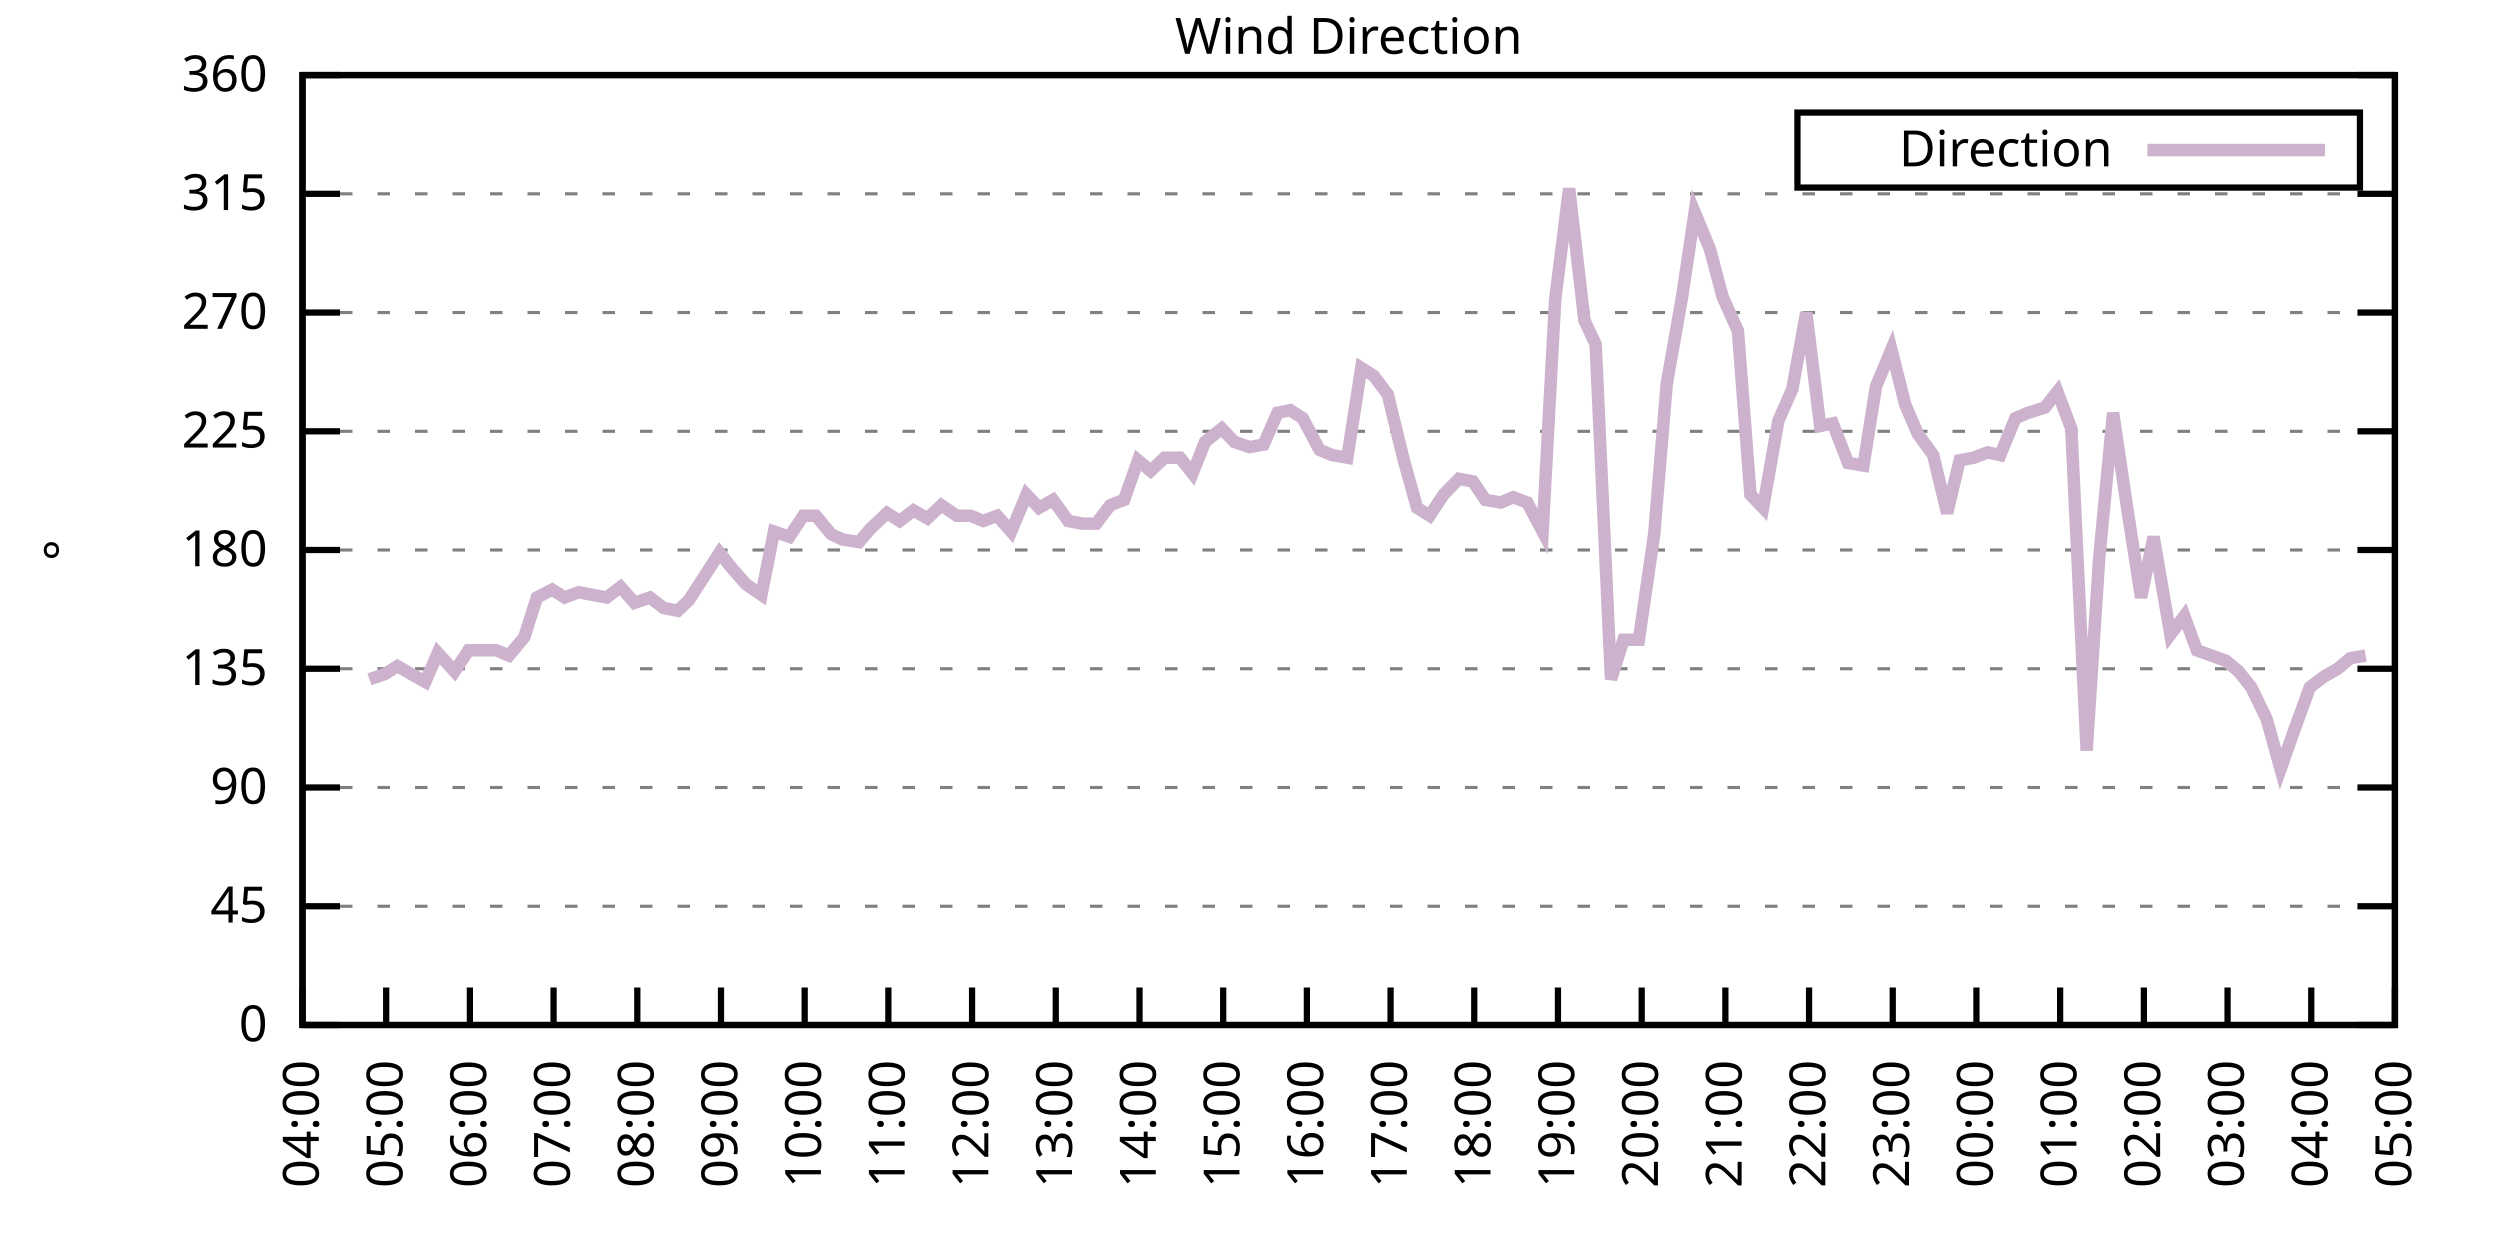
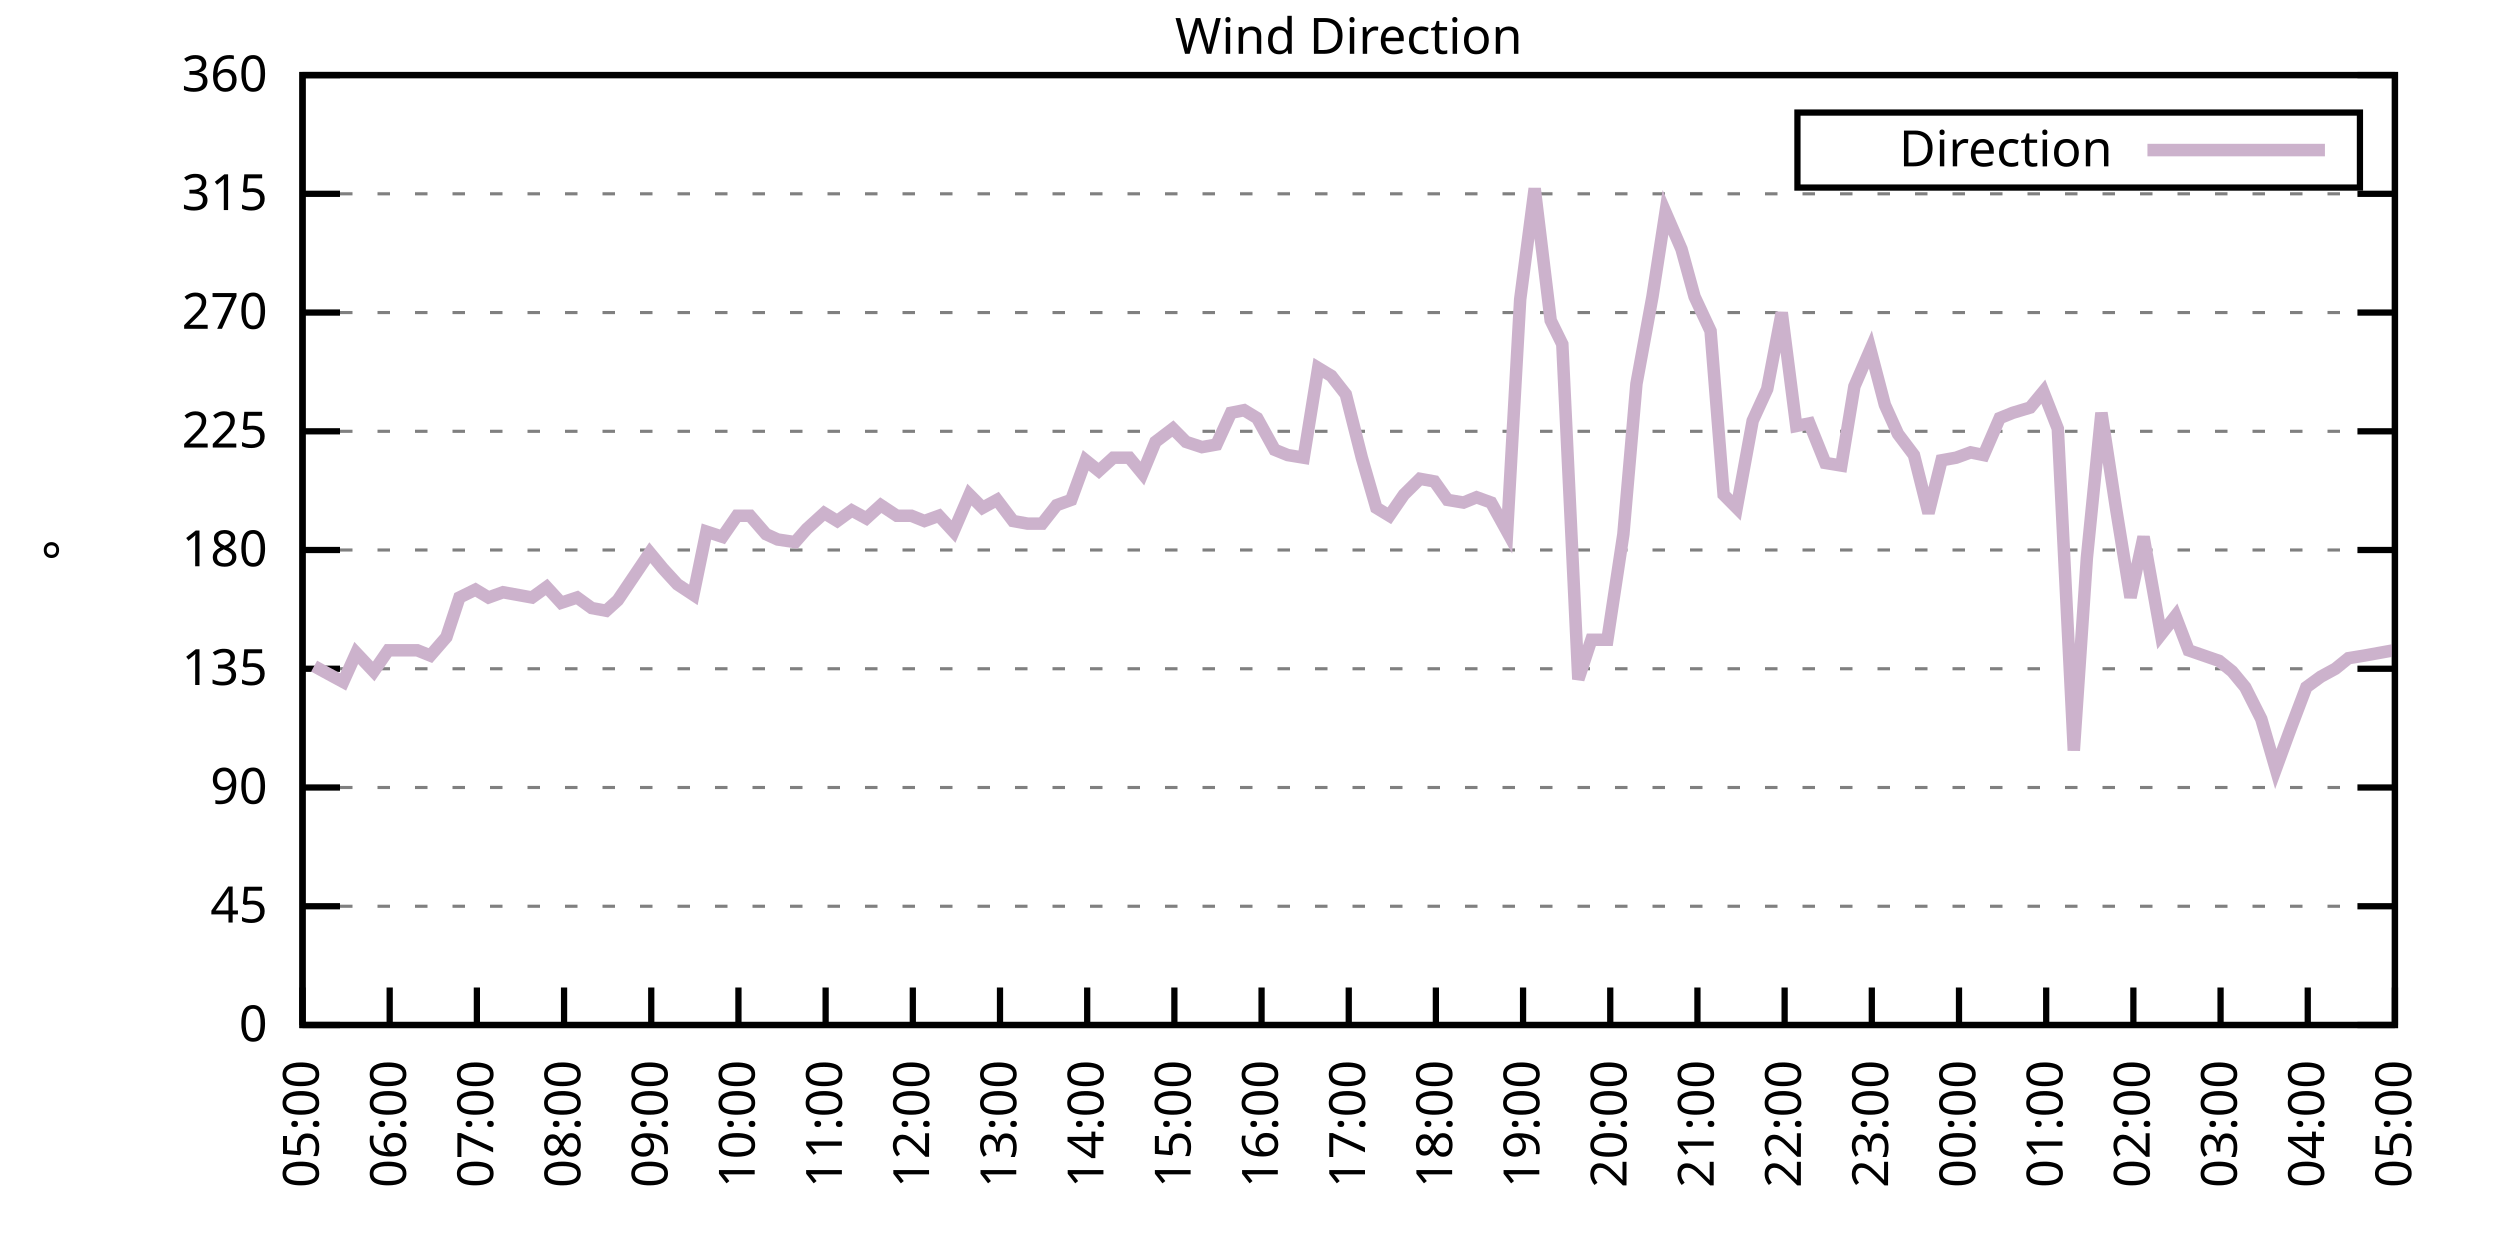
<svg xmlns="http://www.w3.org/2000/svg" xmlns:xlink="http://www.w3.org/1999/xlink" width="400" height="200" viewBox="0 0 400 200">
  <g id="gnuplot_canvas">
    <rect x="0" y="0" width="400" height="200" fill="none" />
    <defs>
      <circle id="gpDot" r="0.5" stroke-width="0.5" stroke="currentColor" />
      <path id="gpPt0" stroke-width="0.333" stroke="currentColor" d="M-1,0 h2 M0,-1 v2" />
      <path id="gpPt1" stroke-width="0.333" stroke="currentColor" d="M-1,-1 L1,1 M1,-1 L-1,1" />
      <path id="gpPt2" stroke-width="0.333" stroke="currentColor" d="M-1,0 L1,0 M0,-1 L0,1 M-1,-1 L1,1 M-1,1 L1,-1" />
      <rect id="gpPt3" stroke-width="0.333" stroke="currentColor" x="-1" y="-1" width="2" height="2" />
      <rect id="gpPt4" stroke-width="0.333" stroke="currentColor" fill="currentColor" x="-1" y="-1" width="2" height="2" />
      <circle id="gpPt5" stroke-width="0.333" stroke="currentColor" cx="0" cy="0" r="1" />
      <use xlink:href="#gpPt5" id="gpPt6" fill="currentColor" stroke="none" />
      <path id="gpPt7" stroke-width="0.333" stroke="currentColor" d="M0,-1.33 L-1.33,0.67 L1.33,0.67 z" />
      <use xlink:href="#gpPt7" id="gpPt8" fill="currentColor" stroke="none" />
      <use xlink:href="#gpPt7" id="gpPt9" stroke="currentColor" transform="rotate(180)" />
      <use xlink:href="#gpPt9" id="gpPt10" fill="currentColor" stroke="none" />
      <use xlink:href="#gpPt3" id="gpPt11" stroke="currentColor" transform="rotate(45)" />
      <use xlink:href="#gpPt11" id="gpPt12" fill="currentColor" stroke="none" />
      <path id="gpPt13" stroke-width="0.333" stroke="currentColor" d="M0,1.330 L1.265,0.411 L0.782,-1.067 L-0.782,-1.076 L-1.265,0.411 z" />
      <use xlink:href="#gpPt13" id="gpPt14" fill="currentColor" stroke="none" />
      <filter id="textbox" filterUnits="objectBoundingBox" x="0" y="0" height="1" width="1">
        <feFlood flood-color="white" flood-opacity="1" result="bgnd" />
        <feComposite in="SourceGraphic" in2="bgnd" operator="atop" />
      </filter>
      <filter id="greybox" filterUnits="objectBoundingBox" x="0" y="0" height="1" width="1">
        <feFlood flood-color="lightgrey" flood-opacity="1" result="grey" />
        <feComposite in="SourceGraphic" in2="grey" operator="atop" />
      </filter>
    </defs>
    <g fill="none" color="white" stroke="currentColor" stroke-width="1.00" stroke-linecap="butt" stroke-linejoin="miter">
</g>
    <g fill="none" color="black" stroke="currentColor" stroke-width="1.00" stroke-linecap="butt" stroke-linejoin="miter">
      <g stroke="none" shape-rendering="crispEdges">
        <polygon fill="rgb(255, 255, 255)" points="48.40,164.00 383.18,164.00 383.18,12.02 48.40,12.02 " />
      </g>
    </g>
    <g fill="none" color="black" stroke="currentColor" stroke-width="1.00" stroke-linecap="butt" stroke-linejoin="miter">
</g>
    <g fill="none" color="black" stroke="black" stroke-width="0.50" stroke-linecap="butt" stroke-linejoin="miter">
</g>
    <g fill="none" color="gray" stroke="currentColor" stroke-width="0.50" stroke-linecap="butt" stroke-linejoin="miter">
      <path stroke="gray" stroke-dasharray="2,4" class="gridline" d="M48.40,164.00 L383.19,164.00  " />
    </g>
    <g fill="none" color="gray" stroke="gray" stroke-width="1.00" stroke-linecap="butt" stroke-linejoin="miter">
</g>
    <g fill="none" color="black" stroke="currentColor" stroke-width="1.00" stroke-linecap="butt" stroke-linejoin="miter">
      <path stroke="black" d="M48.40,164.00 L54.40,164.00 M383.19,164.00 L377.19,164.00  " />
      <g transform="translate(42.80,166.60)" stroke="none" fill="black" font-family="Sans" font-size="8.00" text-anchor="end">
        <text>
          <tspan font-family="Sans"> 0</tspan>
        </text>
      </g>
    </g>
    <g fill="none" color="black" stroke="currentColor" stroke-width="1.00" stroke-linecap="butt" stroke-linejoin="miter">
</g>
    <g fill="none" color="black" stroke="black" stroke-width="0.50" stroke-linecap="butt" stroke-linejoin="miter">
</g>
    <g fill="none" color="gray" stroke="currentColor" stroke-width="0.50" stroke-linecap="butt" stroke-linejoin="miter">
      <path stroke="gray" stroke-dasharray="2,4" class="gridline" d="M48.40,145.00 L383.19,145.00  " />
    </g>
    <g fill="none" color="gray" stroke="gray" stroke-width="1.00" stroke-linecap="butt" stroke-linejoin="miter">
</g>
    <g fill="none" color="black" stroke="currentColor" stroke-width="1.00" stroke-linecap="butt" stroke-linejoin="miter">
      <path stroke="black" d="M48.40,145.00 L54.40,145.00 M383.19,145.00 L377.19,145.00  " />
      <g transform="translate(42.80,147.60)" stroke="none" fill="black" font-family="Sans" font-size="8.00" text-anchor="end">
        <text>
          <tspan font-family="Sans"> 45</tspan>
        </text>
      </g>
    </g>
    <g fill="none" color="black" stroke="currentColor" stroke-width="1.00" stroke-linecap="butt" stroke-linejoin="miter">
</g>
    <g fill="none" color="black" stroke="black" stroke-width="0.50" stroke-linecap="butt" stroke-linejoin="miter">
</g>
    <g fill="none" color="gray" stroke="currentColor" stroke-width="0.50" stroke-linecap="butt" stroke-linejoin="miter">
      <path stroke="gray" stroke-dasharray="2,4" class="gridline" d="M48.40,126.00 L383.19,126.00  " />
    </g>
    <g fill="none" color="gray" stroke="gray" stroke-width="1.00" stroke-linecap="butt" stroke-linejoin="miter">
</g>
    <g fill="none" color="black" stroke="currentColor" stroke-width="1.00" stroke-linecap="butt" stroke-linejoin="miter">
      <path stroke="black" d="M48.40,126.00 L54.40,126.00 M383.19,126.00 L377.19,126.00  " />
      <g transform="translate(42.80,128.60)" stroke="none" fill="black" font-family="Sans" font-size="8.00" text-anchor="end">
        <text>
          <tspan font-family="Sans"> 90</tspan>
        </text>
      </g>
    </g>
    <g fill="none" color="black" stroke="currentColor" stroke-width="1.00" stroke-linecap="butt" stroke-linejoin="miter">
</g>
    <g fill="none" color="black" stroke="black" stroke-width="0.50" stroke-linecap="butt" stroke-linejoin="miter">
</g>
    <g fill="none" color="gray" stroke="currentColor" stroke-width="0.50" stroke-linecap="butt" stroke-linejoin="miter">
      <path stroke="gray" stroke-dasharray="2,4" class="gridline" d="M48.40,107.00 L383.19,107.00  " />
    </g>
    <g fill="none" color="gray" stroke="gray" stroke-width="1.00" stroke-linecap="butt" stroke-linejoin="miter">
</g>
    <g fill="none" color="black" stroke="currentColor" stroke-width="1.00" stroke-linecap="butt" stroke-linejoin="miter">
      <path stroke="black" d="M48.40,107.00 L54.40,107.00 M383.19,107.00 L377.19,107.00  " />
      <g transform="translate(42.80,109.60)" stroke="none" fill="black" font-family="Sans" font-size="8.00" text-anchor="end">
        <text>
          <tspan font-family="Sans"> 135</tspan>
        </text>
      </g>
    </g>
    <g fill="none" color="black" stroke="currentColor" stroke-width="1.00" stroke-linecap="butt" stroke-linejoin="miter">
</g>
    <g fill="none" color="black" stroke="black" stroke-width="0.50" stroke-linecap="butt" stroke-linejoin="miter">
</g>
    <g fill="none" color="gray" stroke="currentColor" stroke-width="0.50" stroke-linecap="butt" stroke-linejoin="miter">
      <path stroke="gray" stroke-dasharray="2,4" class="gridline" d="M48.40,88.00 L383.19,88.00  " />
    </g>
    <g fill="none" color="gray" stroke="gray" stroke-width="1.00" stroke-linecap="butt" stroke-linejoin="miter">
</g>
    <g fill="none" color="black" stroke="currentColor" stroke-width="1.00" stroke-linecap="butt" stroke-linejoin="miter">
      <path stroke="black" d="M48.40,88.00 L54.40,88.00 M383.19,88.00 L377.19,88.00  " />
      <g transform="translate(42.80,90.60)" stroke="none" fill="black" font-family="Sans" font-size="8.00" text-anchor="end">
        <text>
          <tspan font-family="Sans"> 180</tspan>
        </text>
      </g>
    </g>
    <g fill="none" color="black" stroke="currentColor" stroke-width="1.00" stroke-linecap="butt" stroke-linejoin="miter">
</g>
    <g fill="none" color="black" stroke="black" stroke-width="0.50" stroke-linecap="butt" stroke-linejoin="miter">
</g>
    <g fill="none" color="gray" stroke="currentColor" stroke-width="0.50" stroke-linecap="butt" stroke-linejoin="miter">
      <path stroke="gray" stroke-dasharray="2,4" class="gridline" d="M48.40,69.01 L383.19,69.01  " />
    </g>
    <g fill="none" color="gray" stroke="gray" stroke-width="1.00" stroke-linecap="butt" stroke-linejoin="miter">
</g>
    <g fill="none" color="black" stroke="currentColor" stroke-width="1.00" stroke-linecap="butt" stroke-linejoin="miter">
      <path stroke="black" d="M48.40,69.01 L54.40,69.01 M383.19,69.01 L377.19,69.01  " />
      <g transform="translate(42.80,71.61)" stroke="none" fill="black" font-family="Sans" font-size="8.00" text-anchor="end">
        <text>
          <tspan font-family="Sans"> 225</tspan>
        </text>
      </g>
    </g>
    <g fill="none" color="black" stroke="currentColor" stroke-width="1.00" stroke-linecap="butt" stroke-linejoin="miter">
</g>
    <g fill="none" color="black" stroke="black" stroke-width="0.50" stroke-linecap="butt" stroke-linejoin="miter">
</g>
    <g fill="none" color="gray" stroke="currentColor" stroke-width="0.50" stroke-linecap="butt" stroke-linejoin="miter">
      <path stroke="gray" stroke-dasharray="2,4" class="gridline" d="M48.40,50.01 L383.19,50.01  " />
    </g>
    <g fill="none" color="gray" stroke="gray" stroke-width="1.00" stroke-linecap="butt" stroke-linejoin="miter">
</g>
    <g fill="none" color="black" stroke="currentColor" stroke-width="1.00" stroke-linecap="butt" stroke-linejoin="miter">
      <path stroke="black" d="M48.40,50.01 L54.40,50.01 M383.19,50.01 L377.19,50.01  " />
      <g transform="translate(42.80,52.61)" stroke="none" fill="black" font-family="Sans" font-size="8.00" text-anchor="end">
        <text>
          <tspan font-family="Sans"> 270</tspan>
        </text>
      </g>
    </g>
    <g fill="none" color="black" stroke="currentColor" stroke-width="1.00" stroke-linecap="butt" stroke-linejoin="miter">
</g>
    <g fill="none" color="black" stroke="black" stroke-width="0.50" stroke-linecap="butt" stroke-linejoin="miter">
</g>
    <g fill="none" color="gray" stroke="currentColor" stroke-width="0.50" stroke-linecap="butt" stroke-linejoin="miter">
      <path stroke="gray" stroke-dasharray="2,4" class="gridline" d="M48.40,31.01 L383.19,31.01  " />
    </g>
    <g fill="none" color="gray" stroke="gray" stroke-width="1.00" stroke-linecap="butt" stroke-linejoin="miter">
</g>
    <g fill="none" color="black" stroke="currentColor" stroke-width="1.00" stroke-linecap="butt" stroke-linejoin="miter">
      <path stroke="black" d="M48.40,31.01 L54.40,31.01 M383.19,31.01 L377.19,31.01  " />
      <g transform="translate(42.80,33.61)" stroke="none" fill="black" font-family="Sans" font-size="8.00" text-anchor="end">
        <text>
          <tspan font-family="Sans"> 315</tspan>
        </text>
      </g>
    </g>
    <g fill="none" color="black" stroke="currentColor" stroke-width="1.00" stroke-linecap="butt" stroke-linejoin="miter">
</g>
    <g fill="none" color="black" stroke="black" stroke-width="0.50" stroke-linecap="butt" stroke-linejoin="miter">
</g>
    <g fill="none" color="gray" stroke="currentColor" stroke-width="0.50" stroke-linecap="butt" stroke-linejoin="miter">
      <path stroke="gray" stroke-dasharray="2,4" class="gridline" d="M48.40,12.01 L383.19,12.01  " />
    </g>
    <g fill="none" color="gray" stroke="gray" stroke-width="1.00" stroke-linecap="butt" stroke-linejoin="miter">
</g>
    <g fill="none" color="black" stroke="currentColor" stroke-width="1.00" stroke-linecap="butt" stroke-linejoin="miter">
      <path stroke="black" d="M48.40,12.01 L54.40,12.01 M383.19,12.01 L377.19,12.01  " />
      <g transform="translate(42.80,14.61)" stroke="none" fill="black" font-family="Sans" font-size="8.00" text-anchor="end">
        <text>
          <tspan font-family="Sans"> 360</tspan>
        </text>
      </g>
    </g>
    <g fill="none" color="black" stroke="currentColor" stroke-width="1.00" stroke-linecap="butt" stroke-linejoin="miter">
      <path stroke="black" d="M48.40,164.00 L48.40,158.00  " />
      <g transform="translate(51.00,169.60) rotate(270.00)" stroke="none" fill="black" font-family="Sans" font-size="8.00" text-anchor="end">
        <text>
-           <tspan font-family="Sans">04:00</tspan>
-         </text>
-       </g>
-     </g>
-     <g fill="none" color="black" stroke="currentColor" stroke-width="1.00" stroke-linecap="butt" stroke-linejoin="miter">
-       <path stroke="black" d="M61.79,164.00 L61.79,158.00  " />
-       <g transform="translate(64.39,169.60) rotate(270.00)" stroke="none" fill="black" font-family="Sans" font-size="8.00" text-anchor="end">
-         <text>
          <tspan font-family="Sans">05:00</tspan>
        </text>
      </g>
    </g>
    <g fill="none" color="black" stroke="currentColor" stroke-width="1.00" stroke-linecap="butt" stroke-linejoin="miter">
-       <path stroke="black" d="M75.18,164.00 L75.18,158.00  " />
-       <g transform="translate(77.78,169.60) rotate(270.00)" stroke="none" fill="black" font-family="Sans" font-size="8.00" text-anchor="end">
+       <path stroke="black" d="M62.35,164.00 L62.35,158.00  " />
+       <g transform="translate(64.95,169.60) rotate(270.00)" stroke="none" fill="black" font-family="Sans" font-size="8.00" text-anchor="end">
        <text>
          <tspan font-family="Sans">06:00</tspan>
        </text>
      </g>
    </g>
    <g fill="none" color="black" stroke="currentColor" stroke-width="1.00" stroke-linecap="butt" stroke-linejoin="miter">
-       <path stroke="black" d="M88.57,164.00 L88.57,158.00  " />
-       <g transform="translate(91.17,169.60) rotate(270.00)" stroke="none" fill="black" font-family="Sans" font-size="8.00" text-anchor="end">
+       <path stroke="black" d="M76.30,164.00 L76.30,158.00  " />
+       <g transform="translate(78.90,169.60) rotate(270.00)" stroke="none" fill="black" font-family="Sans" font-size="8.00" text-anchor="end">
        <text>
          <tspan font-family="Sans">07:00</tspan>
        </text>
      </g>
    </g>
    <g fill="none" color="black" stroke="currentColor" stroke-width="1.00" stroke-linecap="butt" stroke-linejoin="miter">
-       <path stroke="black" d="M101.97,164.00 L101.97,158.00  " />
-       <g transform="translate(104.57,169.60) rotate(270.00)" stroke="none" fill="black" font-family="Sans" font-size="8.00" text-anchor="end">
+       <path stroke="black" d="M90.25,164.00 L90.25,158.00  " />
+       <g transform="translate(92.85,169.60) rotate(270.00)" stroke="none" fill="black" font-family="Sans" font-size="8.00" text-anchor="end">
        <text>
          <tspan font-family="Sans">08:00</tspan>
        </text>
      </g>
    </g>
    <g fill="none" color="black" stroke="currentColor" stroke-width="1.00" stroke-linecap="butt" stroke-linejoin="miter">
-       <path stroke="black" d="M115.36,164.00 L115.36,158.00  " />
-       <g transform="translate(117.96,169.60) rotate(270.00)" stroke="none" fill="black" font-family="Sans" font-size="8.00" text-anchor="end">
+       <path stroke="black" d="M104.20,164.00 L104.20,158.00  " />
+       <g transform="translate(106.80,169.60) rotate(270.00)" stroke="none" fill="black" font-family="Sans" font-size="8.00" text-anchor="end">
        <text>
          <tspan font-family="Sans">09:00</tspan>
        </text>
      </g>
    </g>
    <g fill="none" color="black" stroke="currentColor" stroke-width="1.00" stroke-linecap="butt" stroke-linejoin="miter">
-       <path stroke="black" d="M128.75,164.00 L128.75,158.00  " />
-       <g transform="translate(131.35,169.60) rotate(270.00)" stroke="none" fill="black" font-family="Sans" font-size="8.00" text-anchor="end">
+       <path stroke="black" d="M118.15,164.00 L118.15,158.00  " />
+       <g transform="translate(120.75,169.60) rotate(270.00)" stroke="none" fill="black" font-family="Sans" font-size="8.00" text-anchor="end">
        <text>
          <tspan font-family="Sans">10:00</tspan>
        </text>
      </g>
    </g>
    <g fill="none" color="black" stroke="currentColor" stroke-width="1.00" stroke-linecap="butt" stroke-linejoin="miter">
-       <path stroke="black" d="M142.14,164.00 L142.14,158.00  " />
-       <g transform="translate(144.74,169.60) rotate(270.00)" stroke="none" fill="black" font-family="Sans" font-size="8.00" text-anchor="end">
+       <path stroke="black" d="M132.10,164.00 L132.10,158.00  " />
+       <g transform="translate(134.70,169.60) rotate(270.00)" stroke="none" fill="black" font-family="Sans" font-size="8.00" text-anchor="end">
        <text>
          <tspan font-family="Sans">11:00</tspan>
        </text>
      </g>
    </g>
    <g fill="none" color="black" stroke="currentColor" stroke-width="1.00" stroke-linecap="butt" stroke-linejoin="miter">
-       <path stroke="black" d="M155.53,164.00 L155.53,158.00  " />
-       <g transform="translate(158.13,169.60) rotate(270.00)" stroke="none" fill="black" font-family="Sans" font-size="8.00" text-anchor="end">
+       <path stroke="black" d="M146.05,164.00 L146.05,158.00  " />
+       <g transform="translate(148.65,169.60) rotate(270.00)" stroke="none" fill="black" font-family="Sans" font-size="8.00" text-anchor="end">
        <text>
          <tspan font-family="Sans">12:00</tspan>
        </text>
      </g>
    </g>
    <g fill="none" color="black" stroke="currentColor" stroke-width="1.00" stroke-linecap="butt" stroke-linejoin="miter">
-       <path stroke="black" d="M168.92,164.00 L168.92,158.00  " />
-       <g transform="translate(171.52,169.60) rotate(270.00)" stroke="none" fill="black" font-family="Sans" font-size="8.00" text-anchor="end">
+       <path stroke="black" d="M160.00,164.00 L160.00,158.00  " />
+       <g transform="translate(162.60,169.60) rotate(270.00)" stroke="none" fill="black" font-family="Sans" font-size="8.00" text-anchor="end">
        <text>
          <tspan font-family="Sans">13:00</tspan>
        </text>
      </g>
    </g>
    <g fill="none" color="black" stroke="currentColor" stroke-width="1.00" stroke-linecap="butt" stroke-linejoin="miter">
-       <path stroke="black" d="M182.32,164.00 L182.32,158.00  " />
-       <g transform="translate(184.92,169.60) rotate(270.00)" stroke="none" fill="black" font-family="Sans" font-size="8.00" text-anchor="end">
+       <path stroke="black" d="M173.95,164.00 L173.95,158.00  " />
+       <g transform="translate(176.55,169.60) rotate(270.00)" stroke="none" fill="black" font-family="Sans" font-size="8.00" text-anchor="end">
        <text>
          <tspan font-family="Sans">14:00</tspan>
        </text>
      </g>
    </g>
    <g fill="none" color="black" stroke="currentColor" stroke-width="1.00" stroke-linecap="butt" stroke-linejoin="miter">
-       <path stroke="black" d="M195.71,164.00 L195.71,158.00  " />
-       <g transform="translate(198.31,169.60) rotate(270.00)" stroke="none" fill="black" font-family="Sans" font-size="8.00" text-anchor="end">
+       <path stroke="black" d="M187.90,164.00 L187.90,158.00  " />
+       <g transform="translate(190.50,169.60) rotate(270.00)" stroke="none" fill="black" font-family="Sans" font-size="8.00" text-anchor="end">
        <text>
          <tspan font-family="Sans">15:00</tspan>
        </text>
      </g>
    </g>
    <g fill="none" color="black" stroke="currentColor" stroke-width="1.00" stroke-linecap="butt" stroke-linejoin="miter">
-       <path stroke="black" d="M209.10,164.00 L209.10,158.00  " />
-       <g transform="translate(211.70,169.60) rotate(270.00)" stroke="none" fill="black" font-family="Sans" font-size="8.00" text-anchor="end">
+       <path stroke="black" d="M201.85,164.00 L201.85,158.00  " />
+       <g transform="translate(204.45,169.60) rotate(270.00)" stroke="none" fill="black" font-family="Sans" font-size="8.00" text-anchor="end">
        <text>
          <tspan font-family="Sans">16:00</tspan>
        </text>
      </g>
    </g>
    <g fill="none" color="black" stroke="currentColor" stroke-width="1.00" stroke-linecap="butt" stroke-linejoin="miter">
-       <path stroke="black" d="M222.49,164.00 L222.49,158.00  " />
-       <g transform="translate(225.09,169.60) rotate(270.00)" stroke="none" fill="black" font-family="Sans" font-size="8.00" text-anchor="end">
+       <path stroke="black" d="M215.80,164.00 L215.80,158.00  " />
+       <g transform="translate(218.40,169.60) rotate(270.00)" stroke="none" fill="black" font-family="Sans" font-size="8.00" text-anchor="end">
        <text>
          <tspan font-family="Sans">17:00</tspan>
        </text>
      </g>
    </g>
    <g fill="none" color="black" stroke="currentColor" stroke-width="1.00" stroke-linecap="butt" stroke-linejoin="miter">
-       <path stroke="black" d="M235.88,164.00 L235.88,158.00  " />
-       <g transform="translate(238.48,169.60) rotate(270.00)" stroke="none" fill="black" font-family="Sans" font-size="8.00" text-anchor="end">
+       <path stroke="black" d="M229.74,164.00 L229.74,158.00  " />
+       <g transform="translate(232.34,169.60) rotate(270.00)" stroke="none" fill="black" font-family="Sans" font-size="8.00" text-anchor="end">
        <text>
          <tspan font-family="Sans">18:00</tspan>
        </text>
      </g>
    </g>
    <g fill="none" color="black" stroke="currentColor" stroke-width="1.00" stroke-linecap="butt" stroke-linejoin="miter">
-       <path stroke="black" d="M249.27,164.00 L249.27,158.00  " />
-       <g transform="translate(251.87,169.60) rotate(270.00)" stroke="none" fill="black" font-family="Sans" font-size="8.00" text-anchor="end">
+       <path stroke="black" d="M243.69,164.00 L243.69,158.00  " />
+       <g transform="translate(246.29,169.60) rotate(270.00)" stroke="none" fill="black" font-family="Sans" font-size="8.00" text-anchor="end">
        <text>
          <tspan font-family="Sans">19:00</tspan>
        </text>
      </g>
    </g>
    <g fill="none" color="black" stroke="currentColor" stroke-width="1.00" stroke-linecap="butt" stroke-linejoin="miter">
-       <path stroke="black" d="M262.67,164.00 L262.67,158.00  " />
-       <g transform="translate(265.27,169.60) rotate(270.00)" stroke="none" fill="black" font-family="Sans" font-size="8.00" text-anchor="end">
+       <path stroke="black" d="M257.64,164.00 L257.64,158.00  " />
+       <g transform="translate(260.24,169.60) rotate(270.00)" stroke="none" fill="black" font-family="Sans" font-size="8.00" text-anchor="end">
        <text>
          <tspan font-family="Sans">20:00</tspan>
        </text>
      </g>
    </g>
    <g fill="none" color="black" stroke="currentColor" stroke-width="1.00" stroke-linecap="butt" stroke-linejoin="miter">
-       <path stroke="black" d="M276.06,164.00 L276.06,158.00  " />
-       <g transform="translate(278.66,169.60) rotate(270.00)" stroke="none" fill="black" font-family="Sans" font-size="8.00" text-anchor="end">
+       <path stroke="black" d="M271.59,164.00 L271.59,158.00  " />
+       <g transform="translate(274.19,169.60) rotate(270.00)" stroke="none" fill="black" font-family="Sans" font-size="8.00" text-anchor="end">
        <text>
          <tspan font-family="Sans">21:00</tspan>
        </text>
      </g>
    </g>
    <g fill="none" color="black" stroke="currentColor" stroke-width="1.00" stroke-linecap="butt" stroke-linejoin="miter">
-       <path stroke="black" d="M289.45,164.00 L289.45,158.00  " />
-       <g transform="translate(292.05,169.60) rotate(270.00)" stroke="none" fill="black" font-family="Sans" font-size="8.00" text-anchor="end">
+       <path stroke="black" d="M285.54,164.00 L285.54,158.00  " />
+       <g transform="translate(288.14,169.60) rotate(270.00)" stroke="none" fill="black" font-family="Sans" font-size="8.00" text-anchor="end">
        <text>
          <tspan font-family="Sans">22:00</tspan>
        </text>
      </g>
    </g>
    <g fill="none" color="black" stroke="currentColor" stroke-width="1.00" stroke-linecap="butt" stroke-linejoin="miter">
-       <path stroke="black" d="M302.84,164.00 L302.84,158.00  " />
-       <g transform="translate(305.44,169.60) rotate(270.00)" stroke="none" fill="black" font-family="Sans" font-size="8.00" text-anchor="end">
+       <path stroke="black" d="M299.49,164.00 L299.49,158.00  " />
+       <g transform="translate(302.09,169.60) rotate(270.00)" stroke="none" fill="black" font-family="Sans" font-size="8.00" text-anchor="end">
        <text>
          <tspan font-family="Sans">23:00</tspan>
        </text>
      </g>
    </g>
    <g fill="none" color="black" stroke="currentColor" stroke-width="1.00" stroke-linecap="butt" stroke-linejoin="miter">
-       <path stroke="black" d="M316.23,164.00 L316.23,158.00  " />
-       <g transform="translate(318.83,169.60) rotate(270.00)" stroke="none" fill="black" font-family="Sans" font-size="8.00" text-anchor="end">
+       <path stroke="black" d="M313.44,164.00 L313.44,158.00  " />
+       <g transform="translate(316.04,169.60) rotate(270.00)" stroke="none" fill="black" font-family="Sans" font-size="8.00" text-anchor="end">
        <text>
          <tspan font-family="Sans">00:00</tspan>
        </text>
      </g>
    </g>
    <g fill="none" color="black" stroke="currentColor" stroke-width="1.00" stroke-linecap="butt" stroke-linejoin="miter">
-       <path stroke="black" d="M329.62,164.00 L329.62,158.00  " />
-       <g transform="translate(332.22,169.60) rotate(270.00)" stroke="none" fill="black" font-family="Sans" font-size="8.00" text-anchor="end">
+       <path stroke="black" d="M327.39,164.00 L327.39,158.00  " />
+       <g transform="translate(329.99,169.60) rotate(270.00)" stroke="none" fill="black" font-family="Sans" font-size="8.00" text-anchor="end">
        <text>
          <tspan font-family="Sans">01:00</tspan>
        </text>
      </g>
    </g>
    <g fill="none" color="black" stroke="currentColor" stroke-width="1.00" stroke-linecap="butt" stroke-linejoin="miter">
-       <path stroke="black" d="M343.02,164.00 L343.02,158.00  " />
-       <g transform="translate(345.62,169.60) rotate(270.00)" stroke="none" fill="black" font-family="Sans" font-size="8.00" text-anchor="end">
+       <path stroke="black" d="M341.34,164.00 L341.34,158.00  " />
+       <g transform="translate(343.94,169.60) rotate(270.00)" stroke="none" fill="black" font-family="Sans" font-size="8.00" text-anchor="end">
        <text>
          <tspan font-family="Sans">02:00</tspan>
        </text>
      </g>
    </g>
    <g fill="none" color="black" stroke="currentColor" stroke-width="1.00" stroke-linecap="butt" stroke-linejoin="miter">
-       <path stroke="black" d="M356.41,164.00 L356.41,158.00  " />
-       <g transform="translate(359.01,169.60) rotate(270.00)" stroke="none" fill="black" font-family="Sans" font-size="8.00" text-anchor="end">
+       <path stroke="black" d="M355.29,164.00 L355.29,158.00  " />
+       <g transform="translate(357.89,169.60) rotate(270.00)" stroke="none" fill="black" font-family="Sans" font-size="8.00" text-anchor="end">
        <text>
          <tspan font-family="Sans">03:00</tspan>
        </text>
      </g>
    </g>
    <g fill="none" color="black" stroke="currentColor" stroke-width="1.00" stroke-linecap="butt" stroke-linejoin="miter">
-       <path stroke="black" d="M369.80,164.00 L369.80,158.00  " />
-       <g transform="translate(372.40,169.60) rotate(270.00)" stroke="none" fill="black" font-family="Sans" font-size="8.00" text-anchor="end">
+       <path stroke="black" d="M369.24,164.00 L369.24,158.00  " />
+       <g transform="translate(371.84,169.60) rotate(270.00)" stroke="none" fill="black" font-family="Sans" font-size="8.00" text-anchor="end">
        <text>
          <tspan font-family="Sans">04:00</tspan>
        </text>
      </g>
    </g>
    <g fill="none" color="black" stroke="currentColor" stroke-width="1.00" stroke-linecap="butt" stroke-linejoin="miter">
      <path stroke="black" d="M383.19,164.00 L383.19,158.00  " />
      <g transform="translate(385.79,169.60) rotate(270.00)" stroke="none" fill="black" font-family="Sans" font-size="8.00" text-anchor="end">
        <text>
          <tspan font-family="Sans">05:00</tspan>
        </text>
      </g>
    </g>
    <g fill="none" color="black" stroke="currentColor" stroke-width="1.00" stroke-linecap="butt" stroke-linejoin="miter">
</g>
    <g fill="none" color="black" stroke="currentColor" stroke-width="1.00" stroke-linecap="butt" stroke-linejoin="miter">
      <path stroke="black" d="M48.40,12.01 L48.40,164.00 L383.19,164.00 L383.19,12.01 L48.40,12.01 Z  " />
    </g>
    <g fill="none" color="black" stroke="currentColor" stroke-width="1.00" stroke-linecap="butt" stroke-linejoin="miter">
</g>
    <g fill="none" color="black" stroke="currentColor" stroke-width="1.00" stroke-linecap="butt" stroke-linejoin="miter">
      <path stroke="black" d="M287.59,30.01 L287.59,18.01 L377.59,18.01 L377.59,30.01 L287.59,30.01 Z  " />
    </g>
    <g id="Wind_direction_plot_1">
      <g fill="none" color="white" stroke="black" stroke-width="2.00" stroke-linecap="butt" stroke-linejoin="miter">
</g>
      <g fill="none" color="black" stroke="currentColor" stroke-width="2.00" stroke-linecap="butt" stroke-linejoin="miter">
        <g transform="translate(337.99,26.61)" stroke="none" fill="black" font-family="Sans" font-size="8.00" text-anchor="end">
          <text>
            <tspan font-family="Sans">Direction</tspan>
          </text>
        </g>
      </g>
      <g fill="none" color="black" stroke="currentColor" stroke-width="2.00" stroke-linecap="butt" stroke-linejoin="miter">
-         <path stroke="rgb(204, 178, 204)" d="M343.59,24.01 L371.99,24.01 M59.11,108.69 L61.57,107.85 L63.58,106.58 L65.81,107.85 L68.04,109.11 L70.05,104.47   L72.73,107.43 L74.96,104.05 L76.97,104.05 L79.42,104.05 L81.43,104.89 L83.89,101.94 L85.90,95.60 L88.35,94.34   L90.36,95.60 L92.59,94.76 L97.06,95.60 L99.29,93.92 L101.52,96.45 L103.98,95.60 L106.21,97.29 L108.44,97.72   L110.22,96.03 L115.13,88.43 L117.14,90.96 L119.38,93.49 L121.83,95.18 L123.84,85.05 L126.29,85.89 L128.53,82.52   L130.54,82.52 L132.99,85.47 L134.78,86.32 L137.45,86.74 L139.24,84.63 L141.92,82.09 L143.93,83.36 L146.16,81.67   L148.39,82.94 L150.62,80.83 L153.08,82.52 L155.31,82.52 L157.32,83.36 L159.55,82.52 L161.78,85.05 L164.24,79.14   L166.25,81.25 L168.48,79.98 L170.93,83.36 L173.17,83.78 L175.40,83.78 L177.63,80.83 L179.86,79.98 L182.09,73.65   L184.10,75.34 L186.33,73.23 L188.79,73.23 L190.80,75.76 L192.81,70.70 L195.48,68.58 L197.49,70.70 L199.95,71.54   L202.18,71.12 L204.41,66.05 L206.42,65.63 L208.43,66.90 L211.11,71.96 L213.12,72.81 L215.57,73.23 L217.80,58.87   L219.81,60.14 L222.04,63.10 L224.50,73.23 L226.73,81.25 L228.74,82.52 L230.97,79.14 L233.43,76.61 L235.66,77.03   L237.67,79.98 L240.12,80.41 L242.13,79.56 L244.36,80.41 L246.82,85.05 L248.83,47.90 L251.06,30.16 L253.51,51.27   L255.30,55.07 L257.76,108.69 L259.76,102.36 L262.22,102.36 L264.67,85.47 L266.68,61.41 L269.14,47.47 L271.15,33.96   L273.60,39.87 L275.61,47.47 L278.07,52.96 L280.07,79.14 L282.08,81.25 L284.54,67.32 L286.77,62.25 L289.00,50.01   L291.23,68.16 L293.24,67.74 L295.70,74.07 L298.15,74.49 L300.16,61.83 L302.62,55.92 L304.85,64.78 L306.86,69.43   L309.31,72.81 L311.54,82.09 L313.55,73.65 L315.79,73.23 L318.02,72.38 L320.03,72.81 L322.48,66.90 L324.49,66.05   L327.17,65.21 L329.18,62.67 L331.41,68.58 L333.86,120.09 L335.87,89.27 L338.10,66.05 L340.34,81.25 L342.57,95.60   L344.58,85.89 L347.26,101.52 L349.49,98.56 L351.50,104.05 L356.18,105.74 L358.19,107.43 L360.20,109.96 L362.66,115.03   L364.89,123.05 L367.12,116.71 L369.58,109.96 L371.81,108.27 L374.04,107.00 L376.05,105.31 L378.50,104.89  " />
+         <path stroke="rgb(204, 178, 204)" d="M343.59,24.01 L371.99,24.01 M50.26,106.58 L52.58,107.85 L54.91,109.11 L57.00,104.47 L59.79,107.43 L62.12,104.05   L64.21,104.05 L66.77,104.05 L68.86,104.89 L71.42,101.94 L73.51,95.60 L76.07,94.34 L78.16,95.60 L80.48,94.76   L85.13,95.60 L87.46,93.92 L89.78,96.45 L92.34,95.60 L94.67,97.29 L96.99,97.72 L98.85,96.03 L103.97,88.43   L106.06,90.96 L108.38,93.49 L110.94,95.18 L113.03,85.05 L115.59,85.89 L117.92,82.52 L120.01,82.52 L122.57,85.47   L124.43,86.32 L127.22,86.74 L129.08,84.63 L131.87,82.09 L133.96,83.36 L136.28,81.67 L138.61,82.94 L140.93,80.83   L143.49,82.52 L145.81,82.52 L147.91,83.36 L150.23,82.52 L152.56,85.05 L155.11,79.14 L157.21,81.25 L159.53,79.98   L162.09,83.36 L164.41,83.78 L166.74,83.78 L169.06,80.83 L171.39,79.98 L173.71,73.65 L175.81,75.34 L178.13,73.23   L180.69,73.23 L182.78,75.76 L184.87,70.70 L187.66,68.58 L189.76,70.70 L192.31,71.54 L194.64,71.12 L196.96,66.05   L199.06,65.63 L201.15,66.90 L203.94,71.96 L206.03,72.81 L208.59,73.23 L210.91,58.87 L213.01,60.14 L215.33,63.10   L217.89,73.23 L220.21,81.25 L222.30,82.52 L224.63,79.14 L227.19,76.61 L229.51,77.03 L231.60,79.98 L234.16,80.41   L236.25,79.56 L238.58,80.41 L241.14,85.05 L243.23,47.90 L245.55,30.16 L248.11,51.27 L249.97,55.07 L252.53,108.69   L254.62,102.36 L257.18,102.36 L259.74,85.47 L261.83,61.41 L264.39,47.47 L266.48,33.96 L269.04,39.87 L271.13,47.47   L273.69,52.96 L275.78,79.14 L277.87,81.25 L280.43,67.32 L282.75,62.25 L285.08,50.01 L287.40,68.16 L289.50,67.74   L292.05,74.07 L294.61,74.49 L296.70,61.83 L299.26,55.92 L301.58,64.78 L303.68,69.43 L306.23,72.81 L308.56,82.09   L310.65,73.65 L312.98,73.23 L315.30,72.38 L317.39,72.81 L319.95,66.90 L322.04,66.05 L324.83,65.21 L326.93,62.67   L329.25,68.58 L331.81,120.09 L333.90,89.27 L336.23,66.05 L338.55,81.25 L340.88,95.60 L342.97,85.89 L345.76,101.52   L348.08,98.56 L350.18,104.05 L355.06,105.74 L357.15,107.43 L359.24,109.96 L361.80,115.03 L364.13,123.05 L366.45,116.71   L369.01,109.96 L371.33,108.27 L373.66,107.00 L375.75,105.31 L378.31,104.89 L380.63,104.47 L382.96,104.05  " />
      </g>
    </g>
    <g fill="none" color="black" stroke="currentColor" stroke-width="2.00" stroke-linecap="butt" stroke-linejoin="miter">
</g>
    <g fill="none" color="black" stroke="black" stroke-width="1.00" stroke-linecap="butt" stroke-linejoin="miter">
</g>
    <g fill="none" color="black" stroke="currentColor" stroke-width="1.00" stroke-linecap="butt" stroke-linejoin="miter">
      <path stroke="black" d="M48.40,12.01 L48.40,164.00 L383.19,164.00 L383.19,12.01 L48.40,12.01 Z  " />
      <g transform="translate(12.80,88.01) rotate(270.00)" stroke="none" fill="black" font-family="Sans" font-size="8.00" text-anchor="middle">
        <text>
          <tspan font-family="Sans">°</tspan>
        </text>
      </g>
    </g>
    <g fill="none" color="black" stroke="currentColor" stroke-width="1.00" stroke-linecap="butt" stroke-linejoin="miter">
</g>
    <g fill="none" color="black" stroke="currentColor" stroke-width="1.00" stroke-linecap="butt" stroke-linejoin="miter">
      <g transform="translate(215.79,8.61)" stroke="none" fill="black" font-family="Sans" font-size="8.00" text-anchor="middle">
        <text>
          <tspan font-family="Sans">Wind Direction</tspan>
        </text>
      </g>
    </g>
    <g fill="none" color="black" stroke="currentColor" stroke-width="1.00" stroke-linecap="butt" stroke-linejoin="miter">
</g>
  </g>
</svg>
